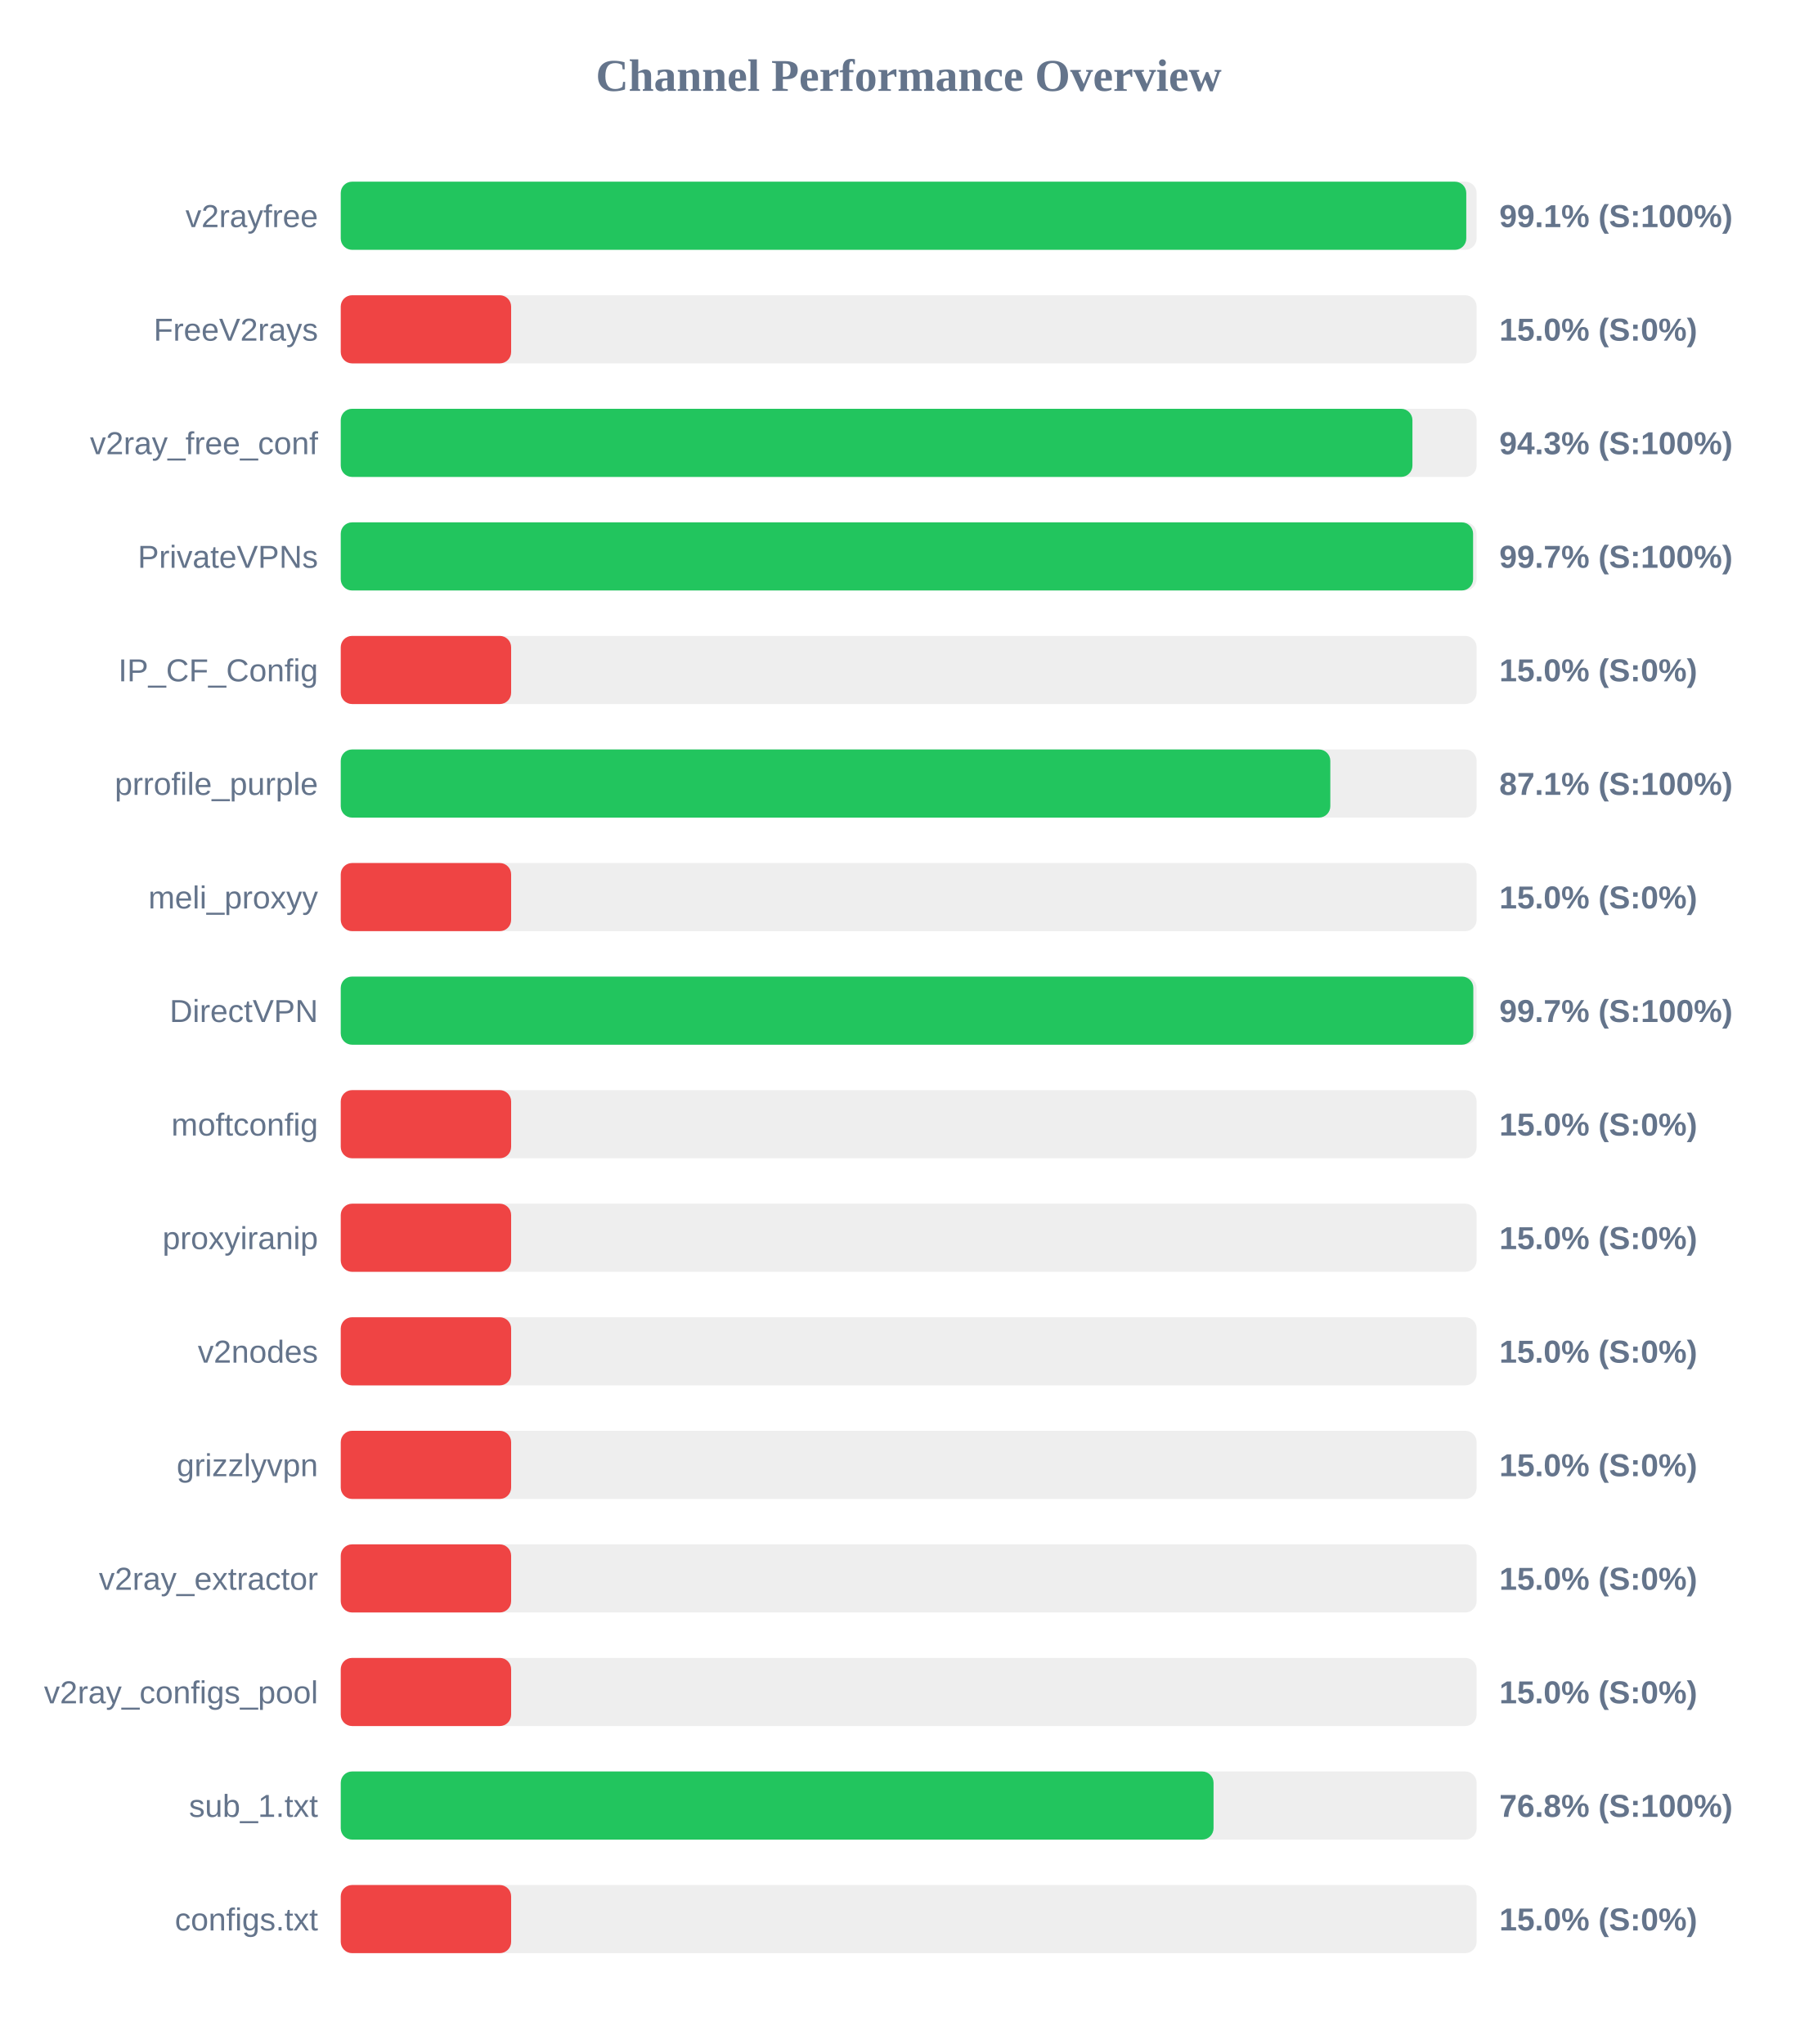
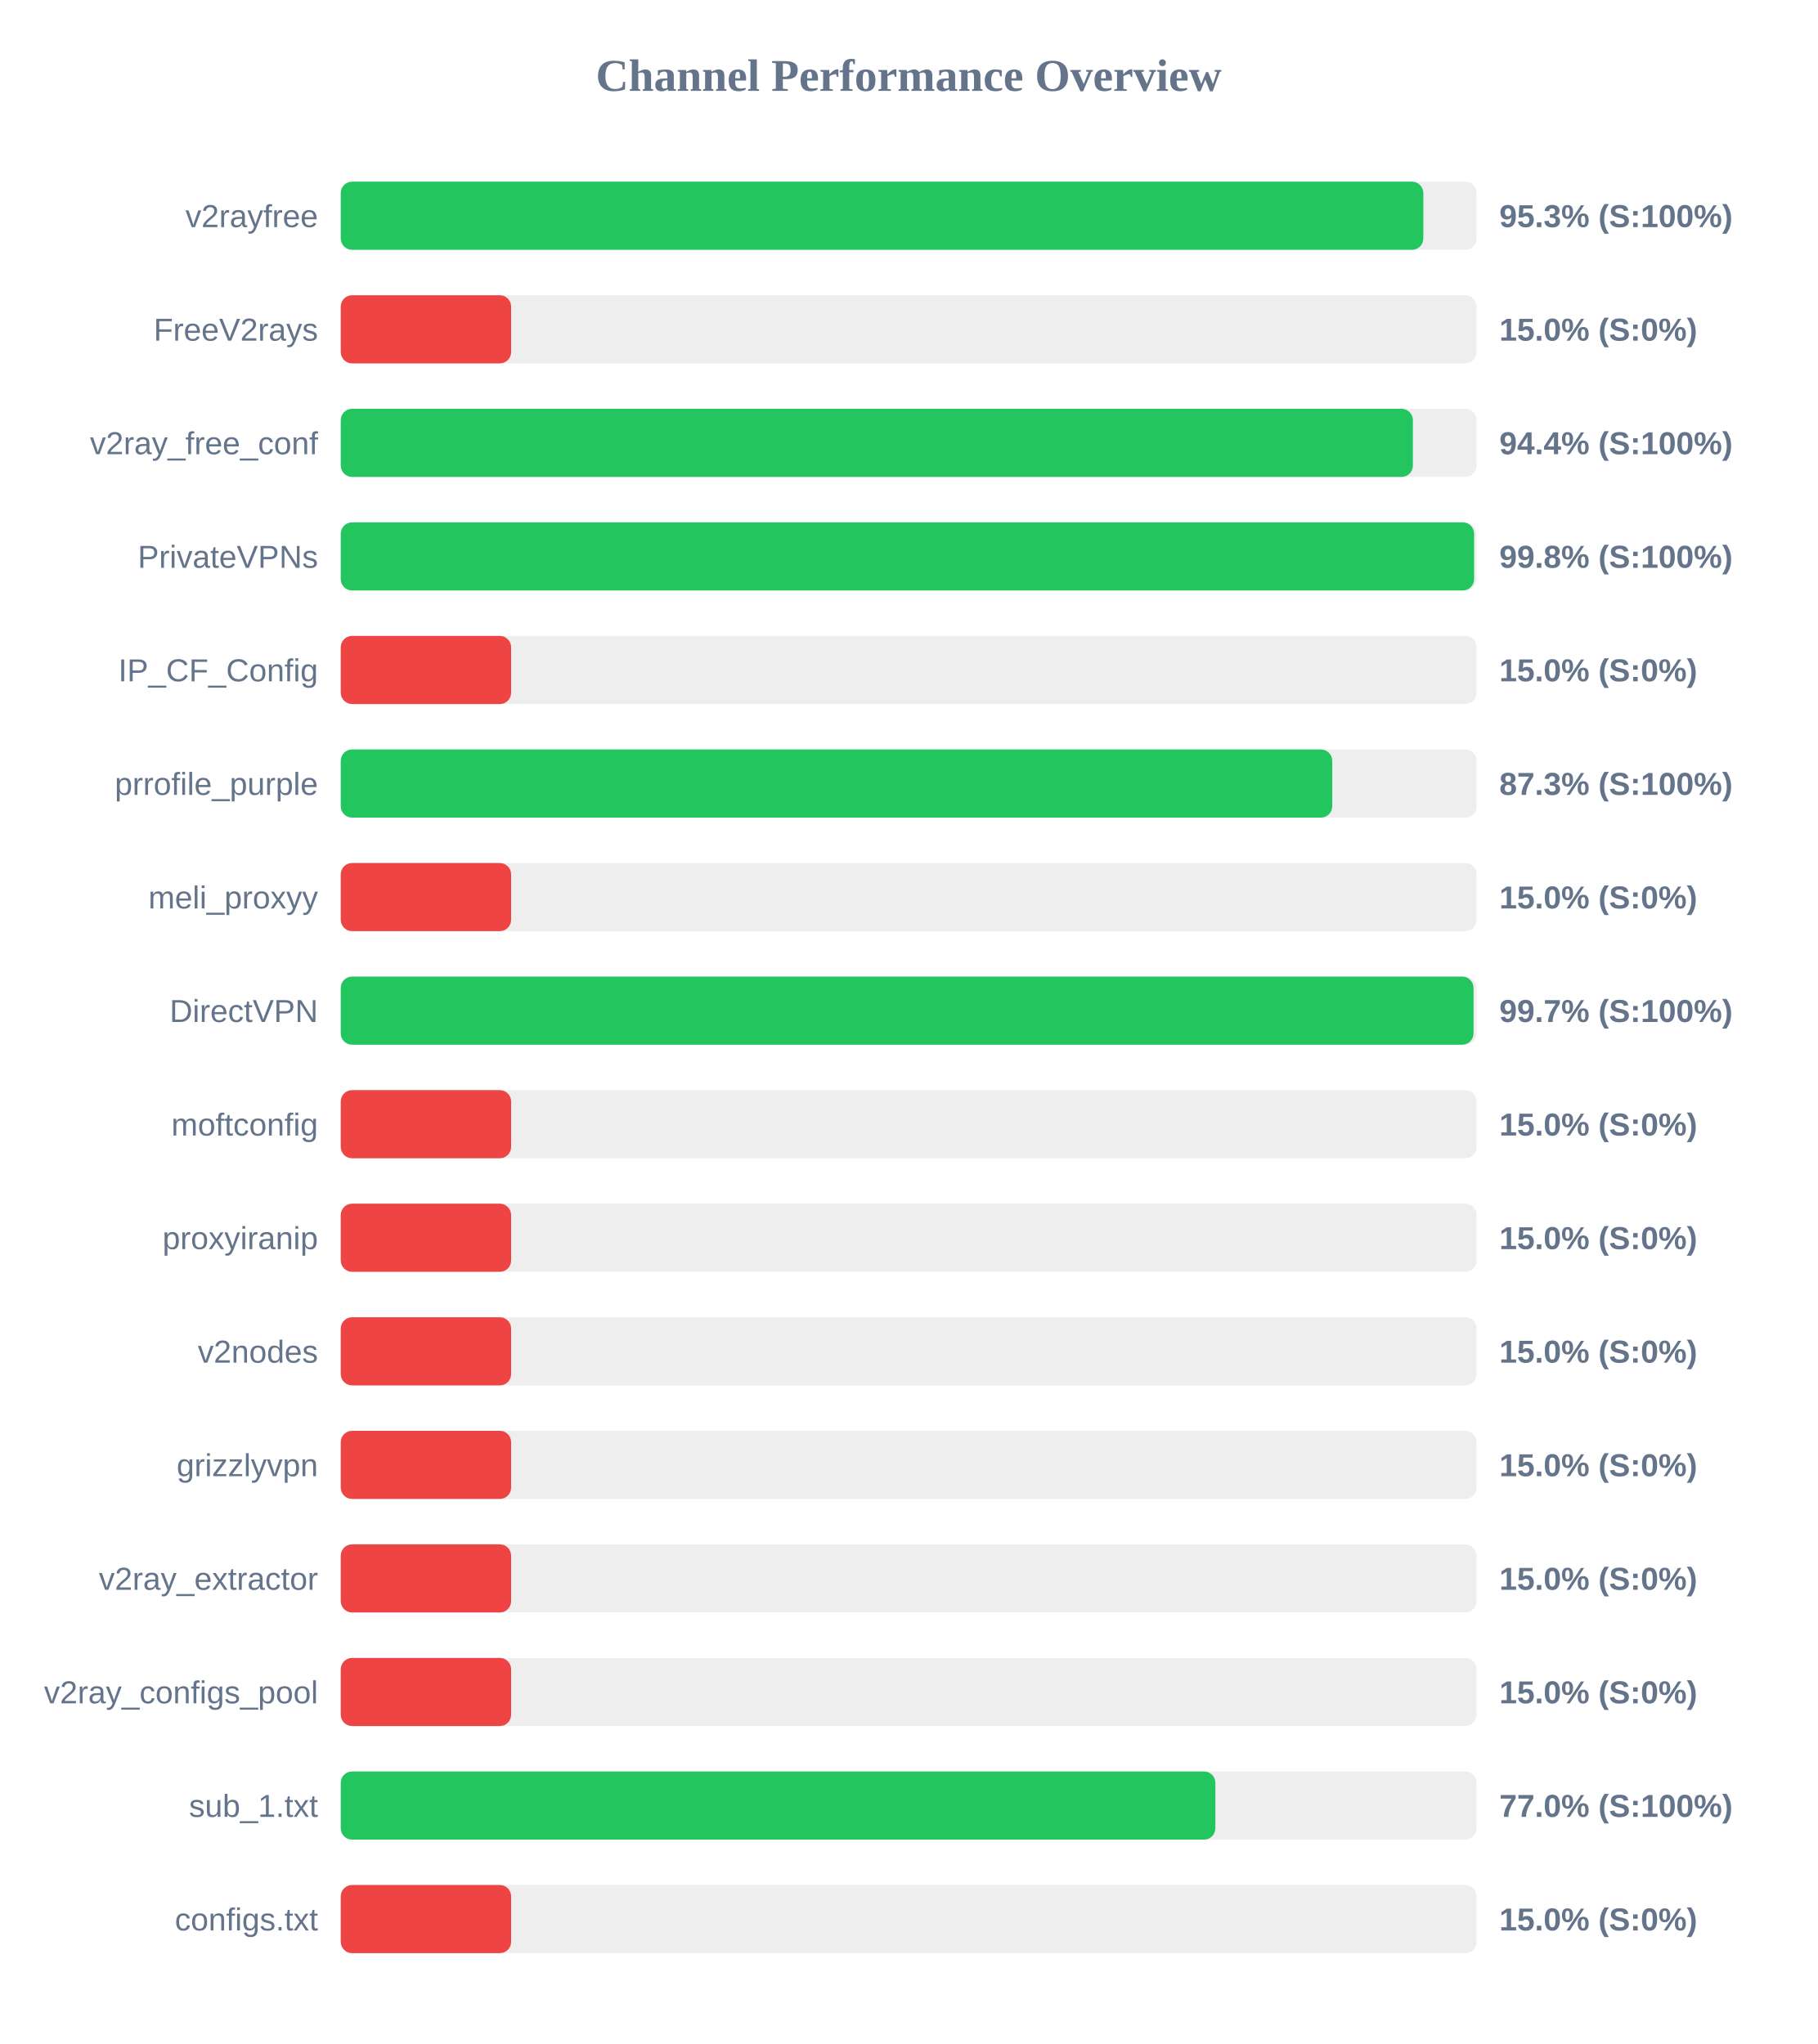
<svg xmlns="http://www.w3.org/2000/svg" width="800" height="900" version="1.1">
  <style>
        .row { font: 14px Arial; fill: #64748b; }
        .score { font: bold 14px Arial; fill: #64748b; }
    </style>
  <text x="400" y="40" text-anchor="middle" font-size="20px" font-weight="bold" fill="#64748b">Channel Performance Overview</text>
  <rect x="150" y="80" width="500" height="30" fill="#eee" rx="5" />
-   <rect x="150" y="80" width="495.45" height="30" fill="#22c55e" rx="5" />
+   <rect x="150" y="80" width="476.55" height="30" fill="#22c55e" rx="5" />
  <text x="140" y="100" text-anchor="end" class="row">v2rayfree</text>
-   <text x="660" y="100" text-anchor="start" class="score">99.1% (S:100%)</text>
+   <text x="660" y="100" text-anchor="start" class="score">95.3% (S:100%)</text>
  <rect x="150" y="130" width="500" height="30" fill="#eee" rx="5" />
  <rect x="150" y="130" width="75.0" height="30" fill="#ef4444" rx="5" />
  <text x="140" y="150" text-anchor="end" class="row">FreeV2rays</text>
  <text x="660" y="150" text-anchor="start" class="score">15.0% (S:0%)</text>
  <rect x="150" y="180" width="500" height="30" fill="#eee" rx="5" />
-   <rect x="150" y="180" width="471.75" height="30" fill="#22c55e" rx="5" />
+   <rect x="150" y="180" width="471.95" height="30" fill="#22c55e" rx="5" />
  <text x="140" y="200" text-anchor="end" class="row">v2ray_free_conf</text>
-   <text x="660" y="200" text-anchor="start" class="score">94.3% (S:100%)</text>
+   <text x="660" y="200" text-anchor="start" class="score">94.4% (S:100%)</text>
  <rect x="150" y="230" width="500" height="30" fill="#eee" rx="5" />
-   <rect x="150" y="230" width="498.45" height="30" fill="#22c55e" rx="5" />
+   <rect x="150" y="230" width="498.9" height="30" fill="#22c55e" rx="5" />
  <text x="140" y="250" text-anchor="end" class="row">PrivateVPNs</text>
-   <text x="660" y="250" text-anchor="start" class="score">99.7% (S:100%)</text>
+   <text x="660" y="250" text-anchor="start" class="score">99.8% (S:100%)</text>
  <rect x="150" y="280" width="500" height="30" fill="#eee" rx="5" />
  <rect x="150" y="280" width="75.0" height="30" fill="#ef4444" rx="5" />
  <text x="140" y="300" text-anchor="end" class="row">IP_CF_Config</text>
  <text x="660" y="300" text-anchor="start" class="score">15.0% (S:0%)</text>
  <rect x="150" y="330" width="500" height="30" fill="#eee" rx="5" />
-   <rect x="150" y="330" width="435.6" height="30" fill="#22c55e" rx="5" />
+   <rect x="150" y="330" width="436.45" height="30" fill="#22c55e" rx="5" />
  <text x="140" y="350" text-anchor="end" class="row">prrofile_purple</text>
-   <text x="660" y="350" text-anchor="start" class="score">87.1% (S:100%)</text>
+   <text x="660" y="350" text-anchor="start" class="score">87.3% (S:100%)</text>
  <rect x="150" y="380" width="500" height="30" fill="#eee" rx="5" />
  <rect x="150" y="380" width="75.0" height="30" fill="#ef4444" rx="5" />
  <text x="140" y="400" text-anchor="end" class="row">meli_proxyy</text>
  <text x="660" y="400" text-anchor="start" class="score">15.0% (S:0%)</text>
  <rect x="150" y="430" width="500" height="30" fill="#eee" rx="5" />
-   <rect x="150" y="430" width="498.55" height="30" fill="#22c55e" rx="5" />
+   <rect x="150" y="430" width="498.65" height="30" fill="#22c55e" rx="5" />
  <text x="140" y="450" text-anchor="end" class="row">DirectVPN</text>
  <text x="660" y="450" text-anchor="start" class="score">99.7% (S:100%)</text>
  <rect x="150" y="480" width="500" height="30" fill="#eee" rx="5" />
  <rect x="150" y="480" width="75.0" height="30" fill="#ef4444" rx="5" />
  <text x="140" y="500" text-anchor="end" class="row">moftconfig</text>
  <text x="660" y="500" text-anchor="start" class="score">15.0% (S:0%)</text>
  <rect x="150" y="530" width="500" height="30" fill="#eee" rx="5" />
  <rect x="150" y="530" width="75.0" height="30" fill="#ef4444" rx="5" />
  <text x="140" y="550" text-anchor="end" class="row">proxyiranip</text>
  <text x="660" y="550" text-anchor="start" class="score">15.0% (S:0%)</text>
  <rect x="150" y="580" width="500" height="30" fill="#eee" rx="5" />
  <rect x="150" y="580" width="75.0" height="30" fill="#ef4444" rx="5" />
  <text x="140" y="600" text-anchor="end" class="row">v2nodes</text>
  <text x="660" y="600" text-anchor="start" class="score">15.0% (S:0%)</text>
  <rect x="150" y="630" width="500" height="30" fill="#eee" rx="5" />
  <rect x="150" y="630" width="75.0" height="30" fill="#ef4444" rx="5" />
  <text x="140" y="650" text-anchor="end" class="row">grizzlyvpn</text>
  <text x="660" y="650" text-anchor="start" class="score">15.0% (S:0%)</text>
  <rect x="150" y="680" width="500" height="30" fill="#eee" rx="5" />
  <rect x="150" y="680" width="75.0" height="30" fill="#ef4444" rx="5" />
  <text x="140" y="700" text-anchor="end" class="row">v2ray_extractor</text>
  <text x="660" y="700" text-anchor="start" class="score">15.0% (S:0%)</text>
  <rect x="150" y="730" width="500" height="30" fill="#eee" rx="5" />
  <rect x="150" y="730" width="75.0" height="30" fill="#ef4444" rx="5" />
  <text x="140" y="750" text-anchor="end" class="row">v2ray_configs_pool</text>
  <text x="660" y="750" text-anchor="start" class="score">15.0% (S:0%)</text>
  <rect x="150" y="780" width="500" height="30" fill="#eee" rx="5" />
-   <rect x="150" y="780" width="384.2" height="30" fill="#22c55e" rx="5" />
+   <rect x="150" y="780" width="385.0" height="30" fill="#22c55e" rx="5" />
  <text x="140" y="800" text-anchor="end" class="row">sub_1.txt</text>
-   <text x="660" y="800" text-anchor="start" class="score">76.8% (S:100%)</text>
+   <text x="660" y="800" text-anchor="start" class="score">77.0% (S:100%)</text>
  <rect x="150" y="830" width="500" height="30" fill="#eee" rx="5" />
  <rect x="150" y="830" width="75.0" height="30" fill="#ef4444" rx="5" />
  <text x="140" y="850" text-anchor="end" class="row">configs.txt</text>
  <text x="660" y="850" text-anchor="start" class="score">15.0% (S:0%)</text>
</svg>
